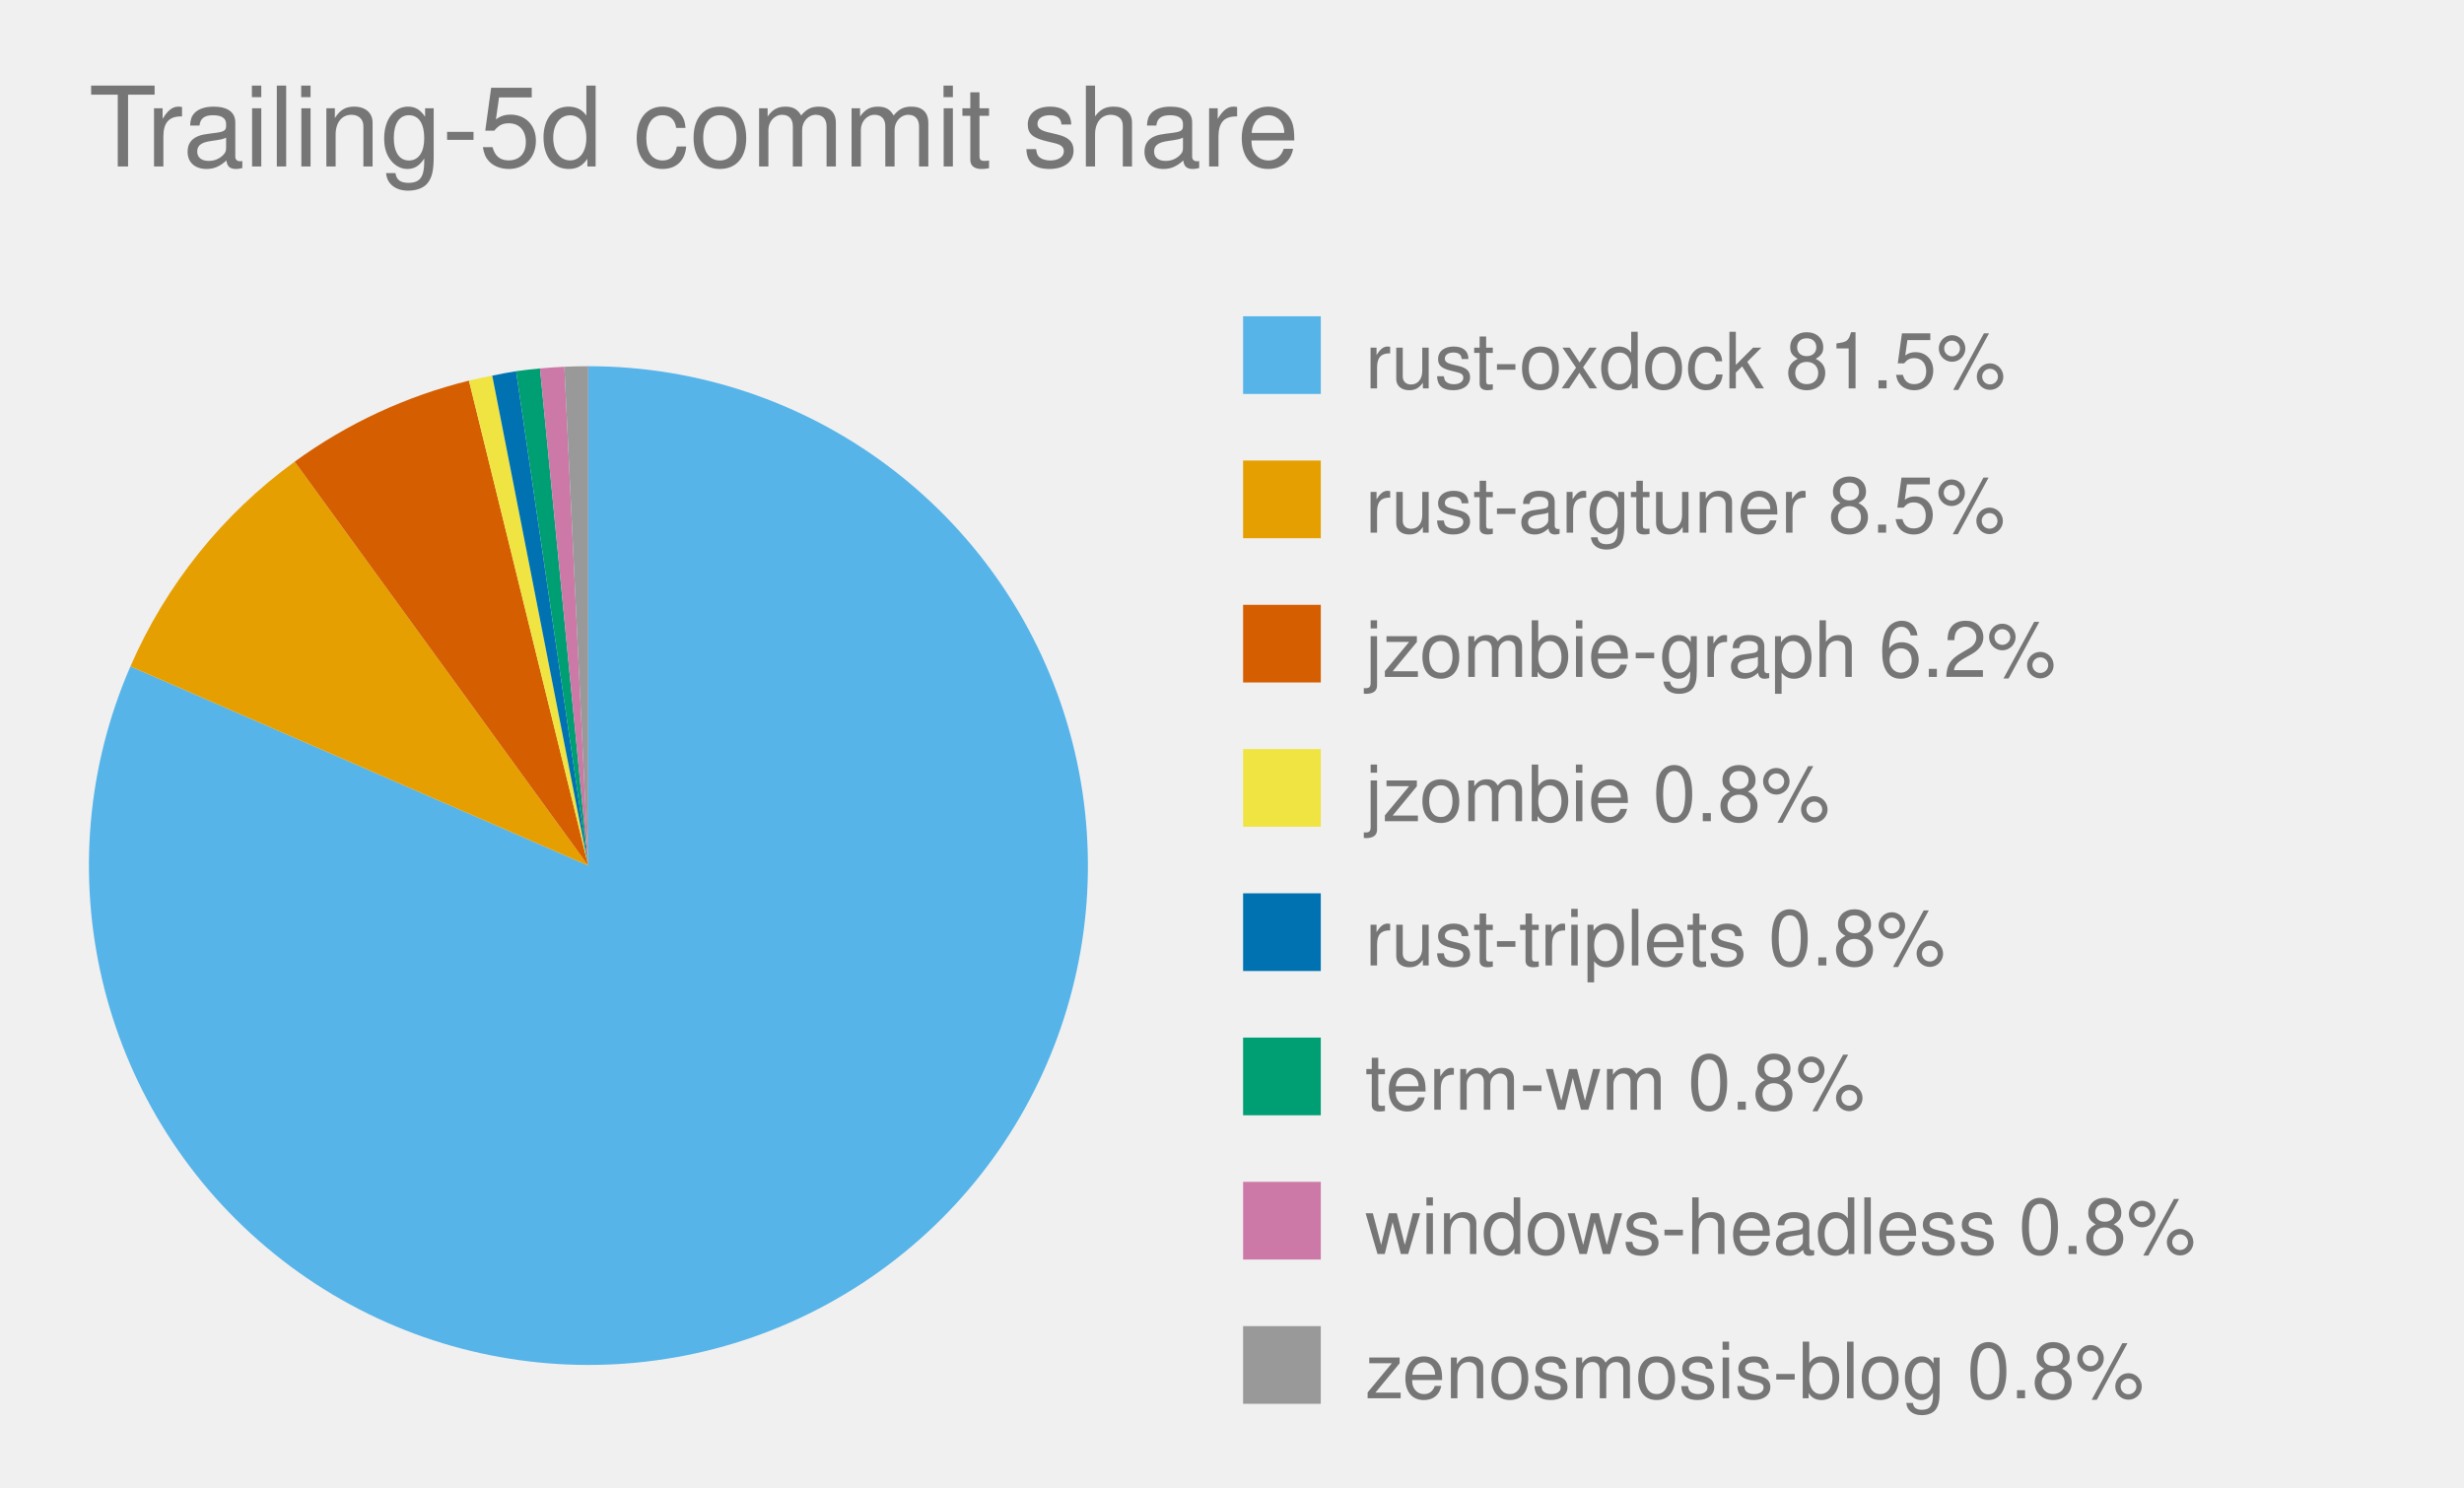
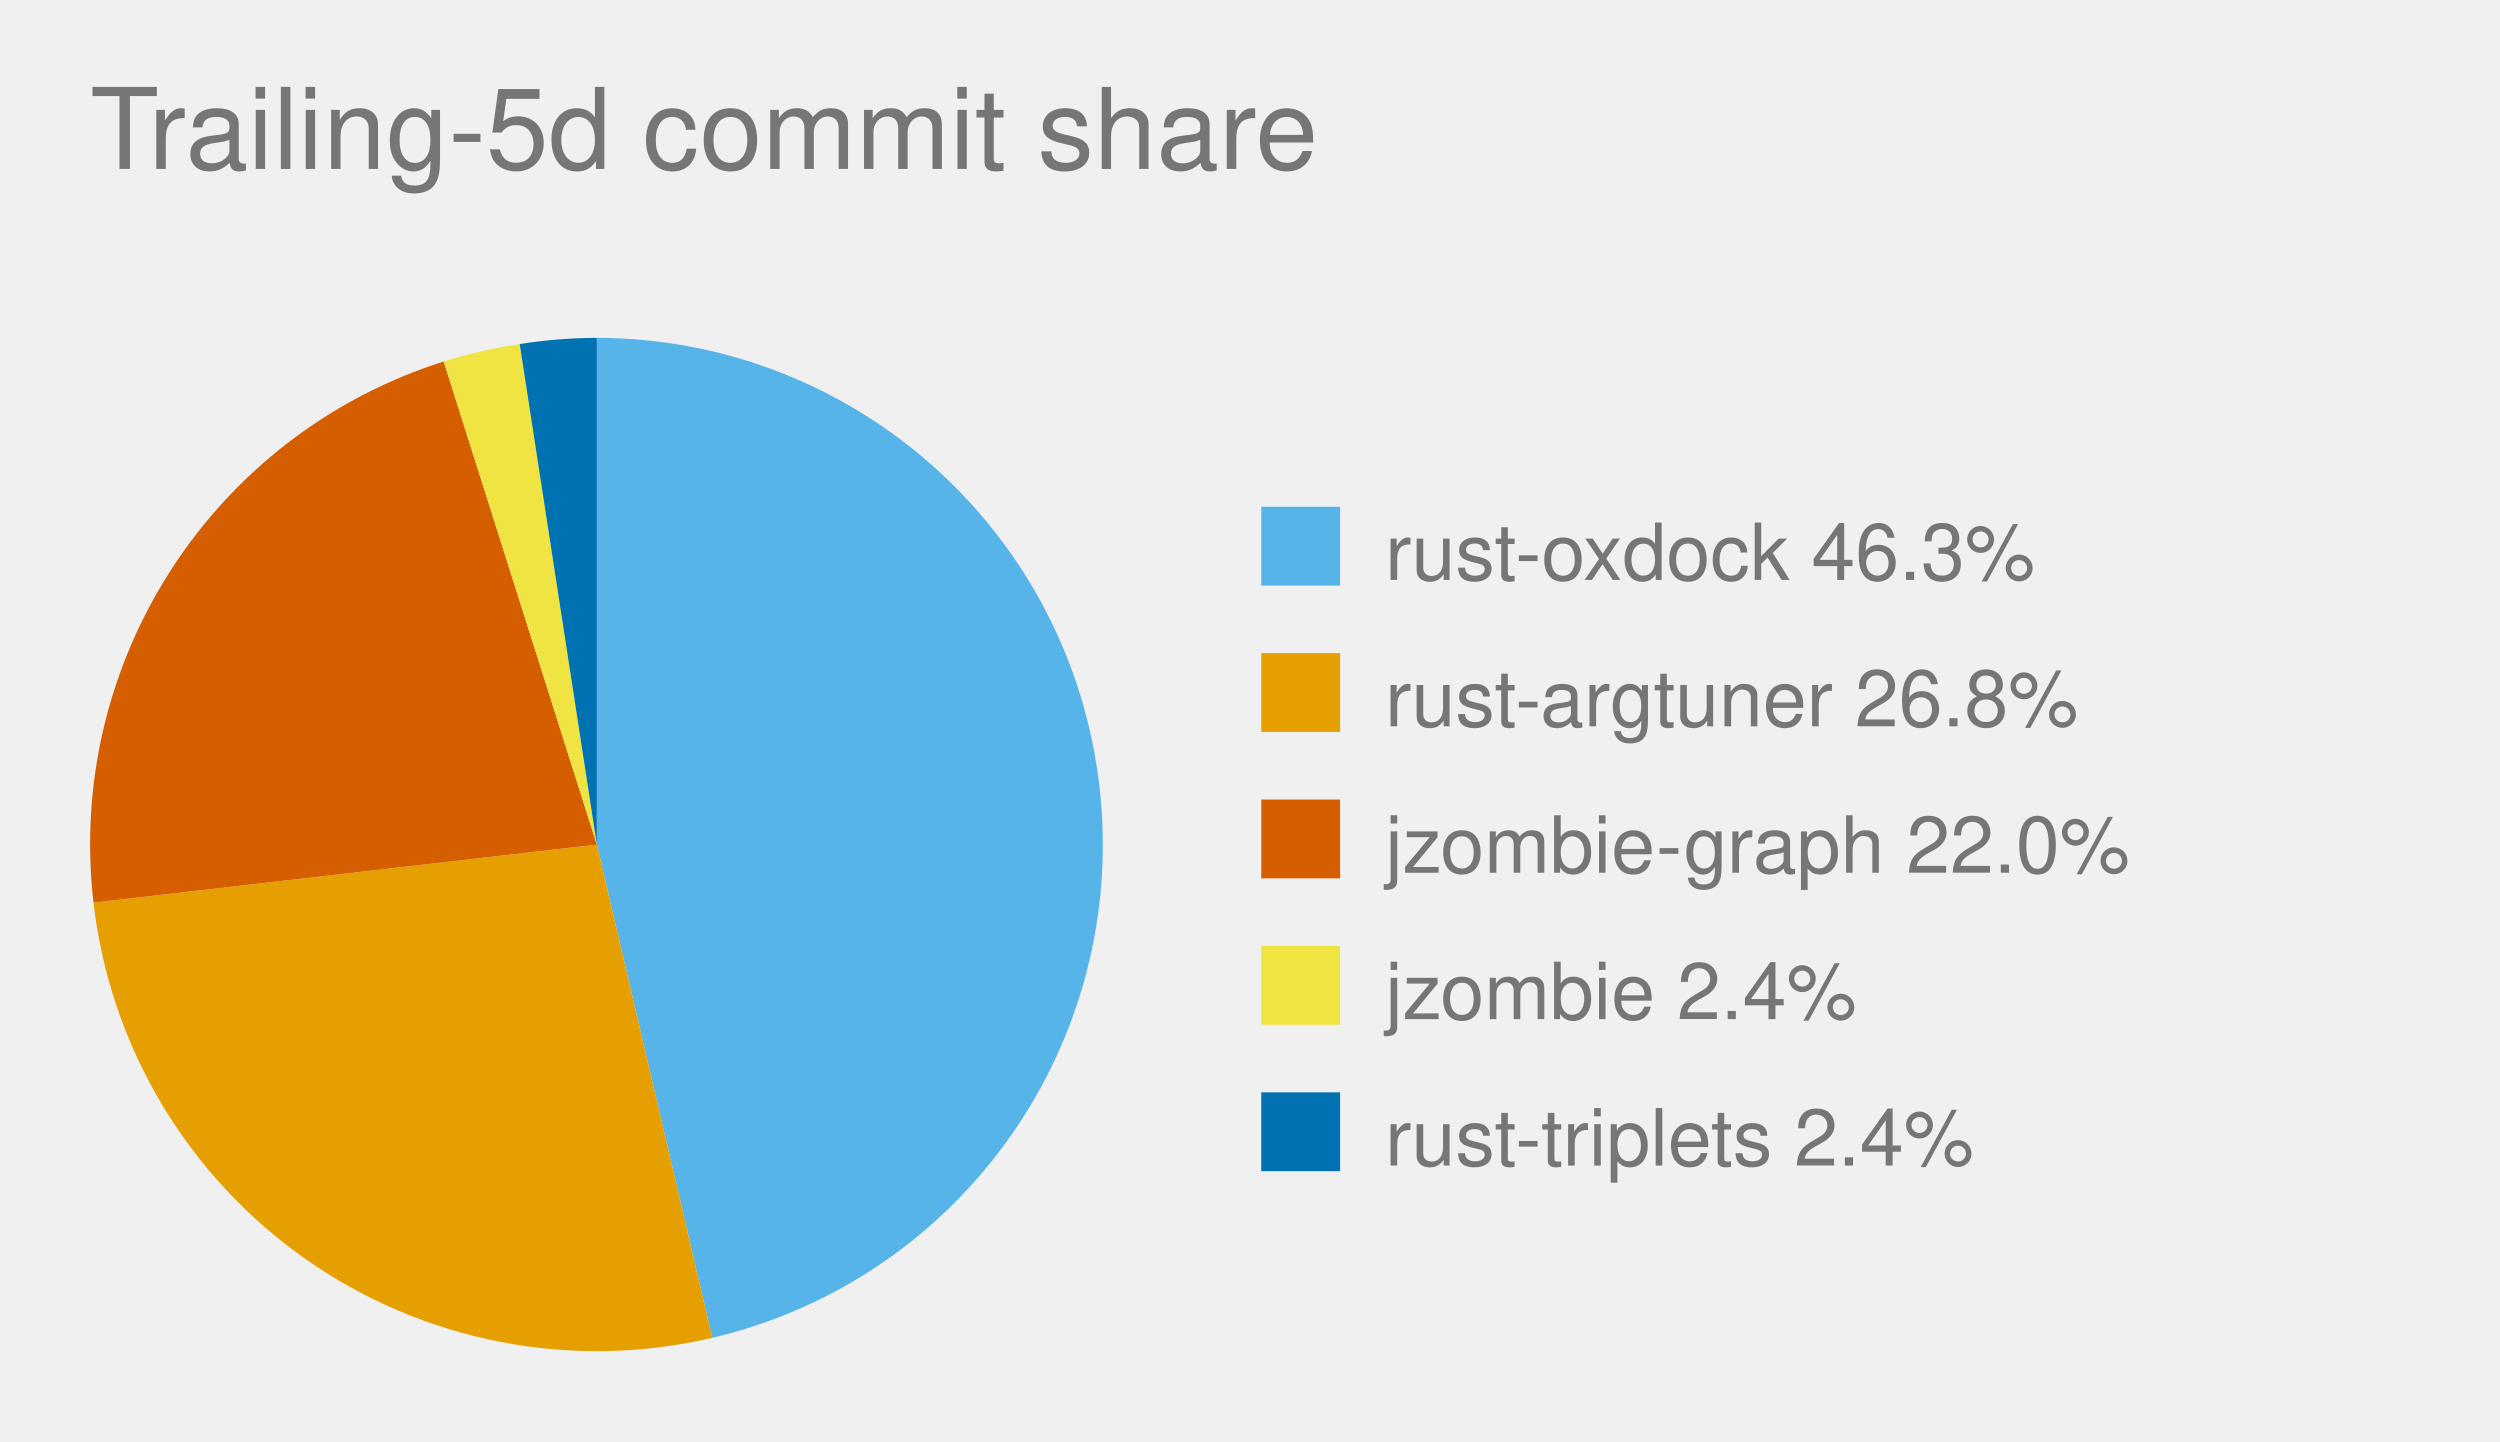
- <svg xmlns="http://www.w3.org/2000/svg" viewBox="0 0 444.0 268.0" role="img" font-family="Helvetica, Arial, sans-serif">
+ <svg xmlns="http://www.w3.org/2000/svg" viewBox="0 0 444.0 256.0" role="img" font-family="Helvetica, Arial, sans-serif">
  <text x="16" y="30" font-size="20" fill="#767676">Trailing-5d commit share</text>
  <style>
            .bar {
                stroke: #fff;
                stroke-width: 2;
                rx: 4;
            }
            .lbl {
                fill: #fff;
                font-size: 13px;
                font-weight: 600;
            }
            .sub {
                fill: #fff;
                font-size: 11px;
                opacity: .92;
            }
            .dim {
                fill: #333;
                font-size: 12px;
            }
            .wht {
                fill: #fff;
                font-size: 10px;
                paint-order: stroke;
                stroke: rgba(0, 0, 0, .45);
                stroke-width: 3px;
                stroke-linejoin: round;
            }
            .muted {
                fill: #666;
                font-size: 11px;
            }
            .pulse {
                animation: breathe 2.2s ease-in-out infinite;
            }
            .slow {
                animation-duration: 3.4s;
            }
            @keyframes breathe {
                0%, 100% { opacity: .95; }
                50% { opacity: .62; }
            }
            .halo {
                transform-box: fill-box;
                transform-origin: center;
                animation: halo 2.2s ease-out infinite;
            }
            @keyframes halo {
                0% { opacity: .75; transform: scale(1); }
                100% { opacity: 0; transform: scale(2.4); }
            }
            .card {
                opacity: 0;
                animation: whisk ease-in-out infinite;
                animation-iteration-count: infinite;
            }
            .deck .card#r0 {
                opacity: 1;
            }
            @keyframes whisk {
                0% { opacity: 0; transform: translateX(60px); }
                3% { opacity: 1; transform: translateX(0); }
                10% { opacity: 1; transform: translateX(0); }
                13% { opacity: 0; transform: translateX(-60px); }
                100% { opacity: 0; transform: translateX(-60px); }
            }
            @media (prefers-reduced-motion: reduce) {
                .pulse, .halo, .card { animation: none; }
            }
        </style>
-   <path d="M 106.0,156.0 L 106.0,66.0 A 90.0,90.0 0 1,1 23.5,120.1 Z" fill="#56B4E9" class="pulse" />
-   <rect x="224.0" y="57.0" width="14" height="14" fill="#56B4E9" />
-   <text x="246.0" y="70.0" font-size="14" fill="#767676">rust-oxdock 81.5%</text>
-   <path d="M 106.0,156.0 L 23.5,120.1 A 90.0,90.0 0 0,1 53.1,83.2 Z" fill="#E69F00" class="pulse" />
-   <rect x="224.0" y="83.0" width="14" height="14" fill="#E69F00" />
-   <text x="246.0" y="96.0" font-size="14" fill="#767676">rust-argtuner 8.5%</text>
-   <path d="M 106.0,156.0 L 53.1,83.2 A 90.0,90.0 0 0,1 84.5,68.6 Z" fill="#D55E00" class="pulse slow" />
-   <rect x="224.0" y="109.0" width="14" height="14" fill="#D55E00" />
-   <text x="246.0" y="122.0" font-size="14" fill="#767676">jzombie-graph 6.2%</text>
-   <path d="M 106.0,156.0 L 84.5,68.6 A 90.0,90.0 0 0,1 88.7,67.7 Z" fill="#F0E442" class="" />
-   <rect x="224.0" y="135.0" width="14" height="14" fill="#F0E442" />
-   <text x="246.0" y="148.0" font-size="14" fill="#767676">jzombie 0.8%</text>
-   <path d="M 106.0,156.0 L 88.7,67.7 A 90.0,90.0 0 0,1 93.0,66.9 Z" fill="#0072B2" class="" />
-   <rect x="224.0" y="161.0" width="14" height="14" fill="#0072B2" />
-   <text x="246.0" y="174.0" font-size="14" fill="#767676">rust-triplets 0.8%</text>
-   <path d="M 106.0,156.0 L 93.0,66.9 A 90.0,90.0 0 0,1 97.3,66.4 Z" fill="#009E73" class="" />
-   <rect x="224.0" y="187.0" width="14" height="14" fill="#009E73" />
-   <text x="246.0" y="200.0" font-size="14" fill="#767676">term-wm 0.8%</text>
-   <path d="M 106.0,156.0 L 97.3,66.4 A 90.0,90.0 0 0,1 101.7,66.1 Z" fill="#CC79A7" class="" />
-   <rect x="224.0" y="213.0" width="14" height="14" fill="#CC79A7" />
-   <text x="246.0" y="226.0" font-size="14" fill="#767676">windows-headless 0.8%</text>
-   <path d="M 106.0,156.0 L 101.7,66.1 A 90.0,90.0 0 0,1 106.0,66.0 Z" fill="#999999" class="" />
-   <rect x="224.0" y="239.0" width="14" height="14" fill="#999999" />
-   <text x="246.0" y="252.0" font-size="14" fill="#767676">zenosmosis-blog 0.8%</text>
+   <path d="M 106.0,150.0 L 106.0,60.0 A 90.0,90.0 0 0,1 126.5,237.6 Z" fill="#56B4E9" class="pulse" />
+   <rect x="224.0" y="90.0" width="14" height="14" fill="#56B4E9" />
+   <text x="246.0" y="103.0" font-size="14" fill="#767676">rust-oxdock 46.3%</text>
+   <path d="M 106.0,150.0 L 126.5,237.6 A 90.0,90.0 0 0,1 16.6,160.3 Z" fill="#E69F00" class="pulse" />
+   <rect x="224.0" y="116.0" width="14" height="14" fill="#E69F00" />
+   <text x="246.0" y="129.0" font-size="14" fill="#767676">rust-argtuner 26.8%</text>
+   <path d="M 106.0,150.0 L 16.6,160.3 A 90.0,90.0 0 0,1 78.8,64.2 Z" fill="#D55E00" class="pulse slow" />
+   <rect x="224.0" y="142.0" width="14" height="14" fill="#D55E00" />
+   <text x="246.0" y="155.0" font-size="14" fill="#767676">jzombie-graph 22.0%</text>
+   <path d="M 106.0,150.0 L 78.8,64.2 A 90.0,90.0 0 0,1 92.3,61.1 Z" fill="#F0E442" class="" />
+   <rect x="224.0" y="168.0" width="14" height="14" fill="#F0E442" />
+   <text x="246.0" y="181.0" font-size="14" fill="#767676">jzombie 2.4%</text>
+   <path d="M 106.0,150.0 L 92.3,61.1 A 90.0,90.0 0 0,1 106.0,60.0 Z" fill="#0072B2" class="" />
+   <rect x="224.0" y="194.0" width="14" height="14" fill="#0072B2" />
+   <text x="246.0" y="207.0" font-size="14" fill="#767676">rust-triplets 2.4%</text>
</svg>
